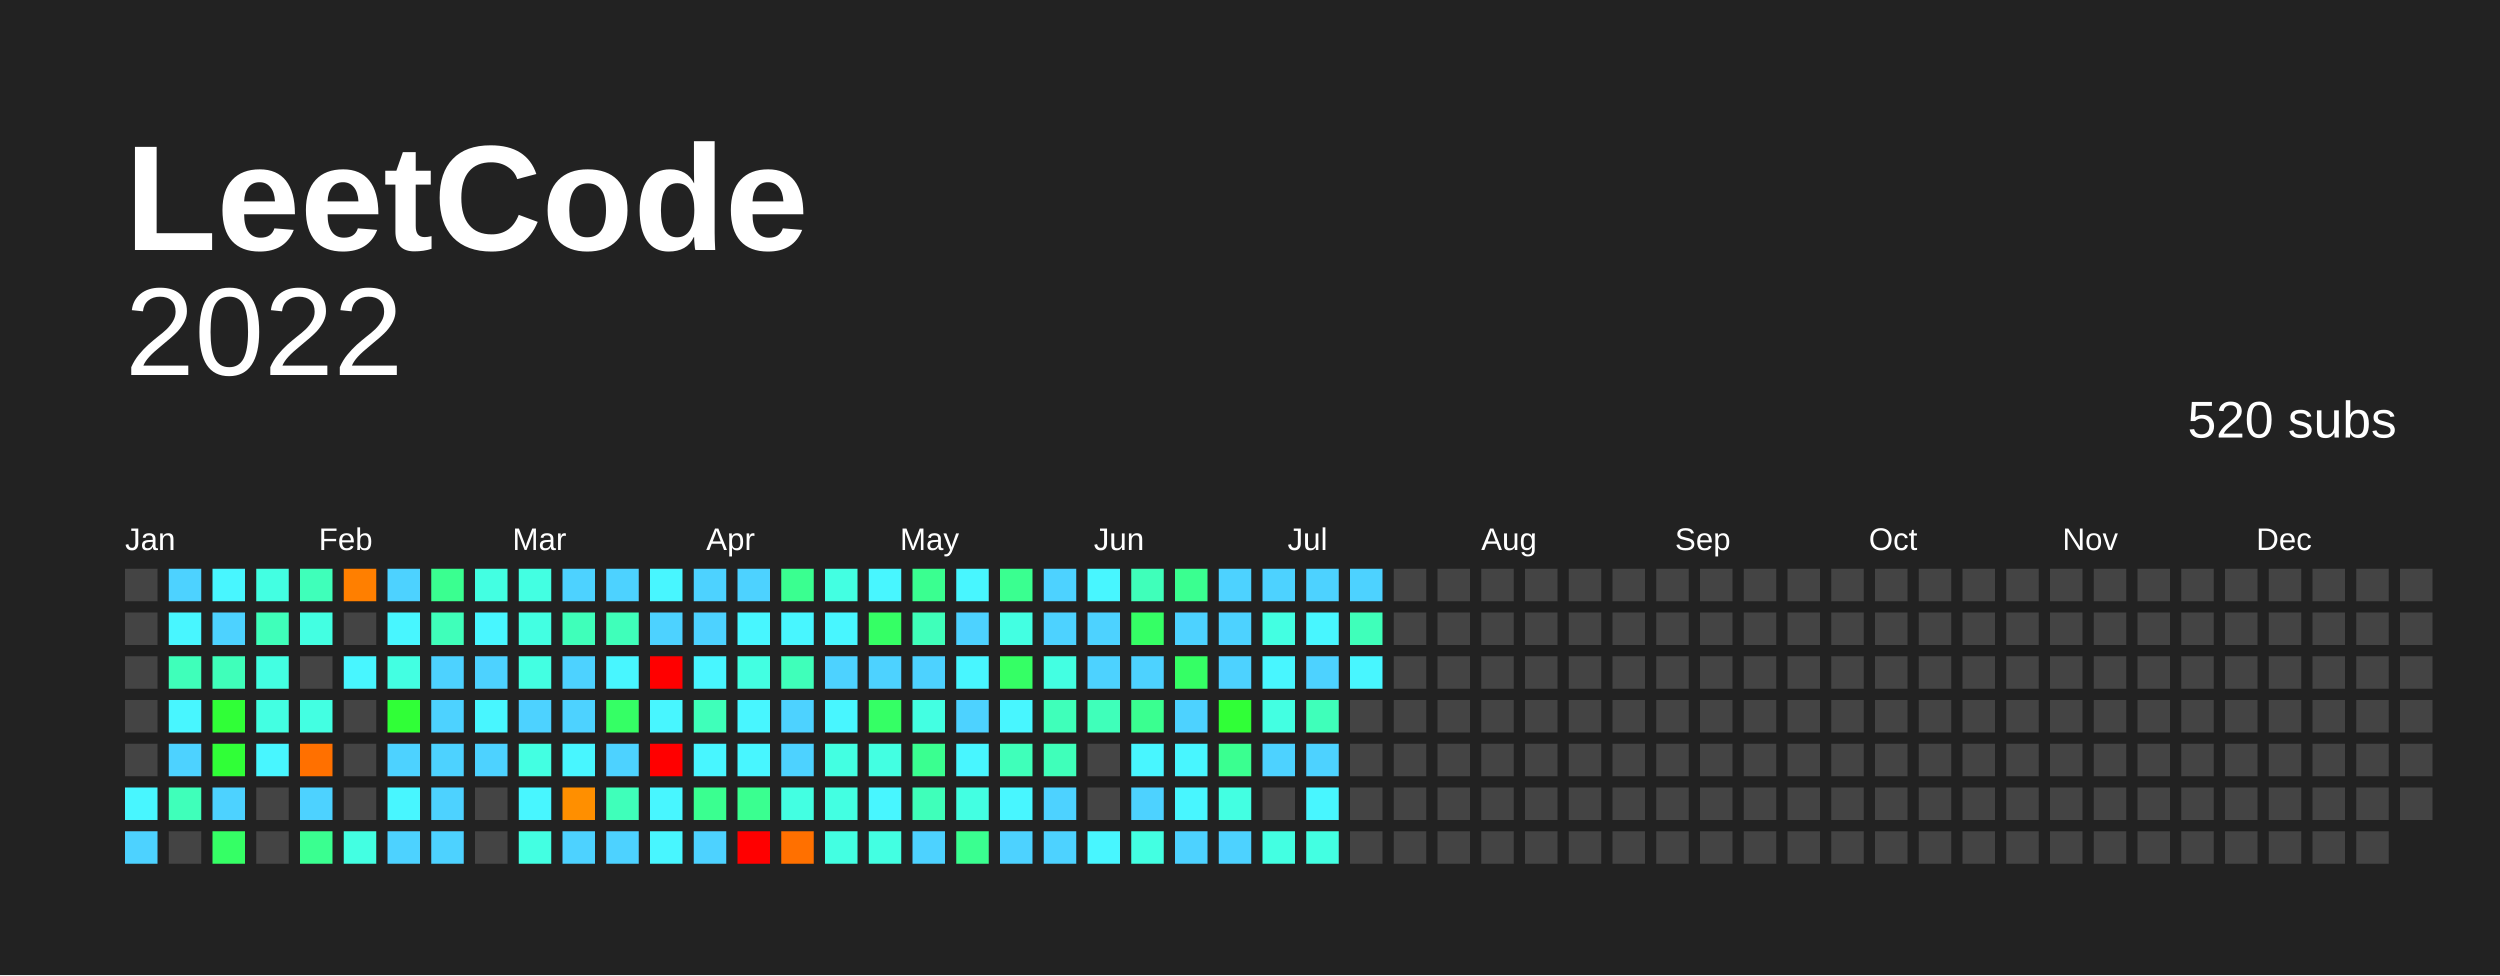
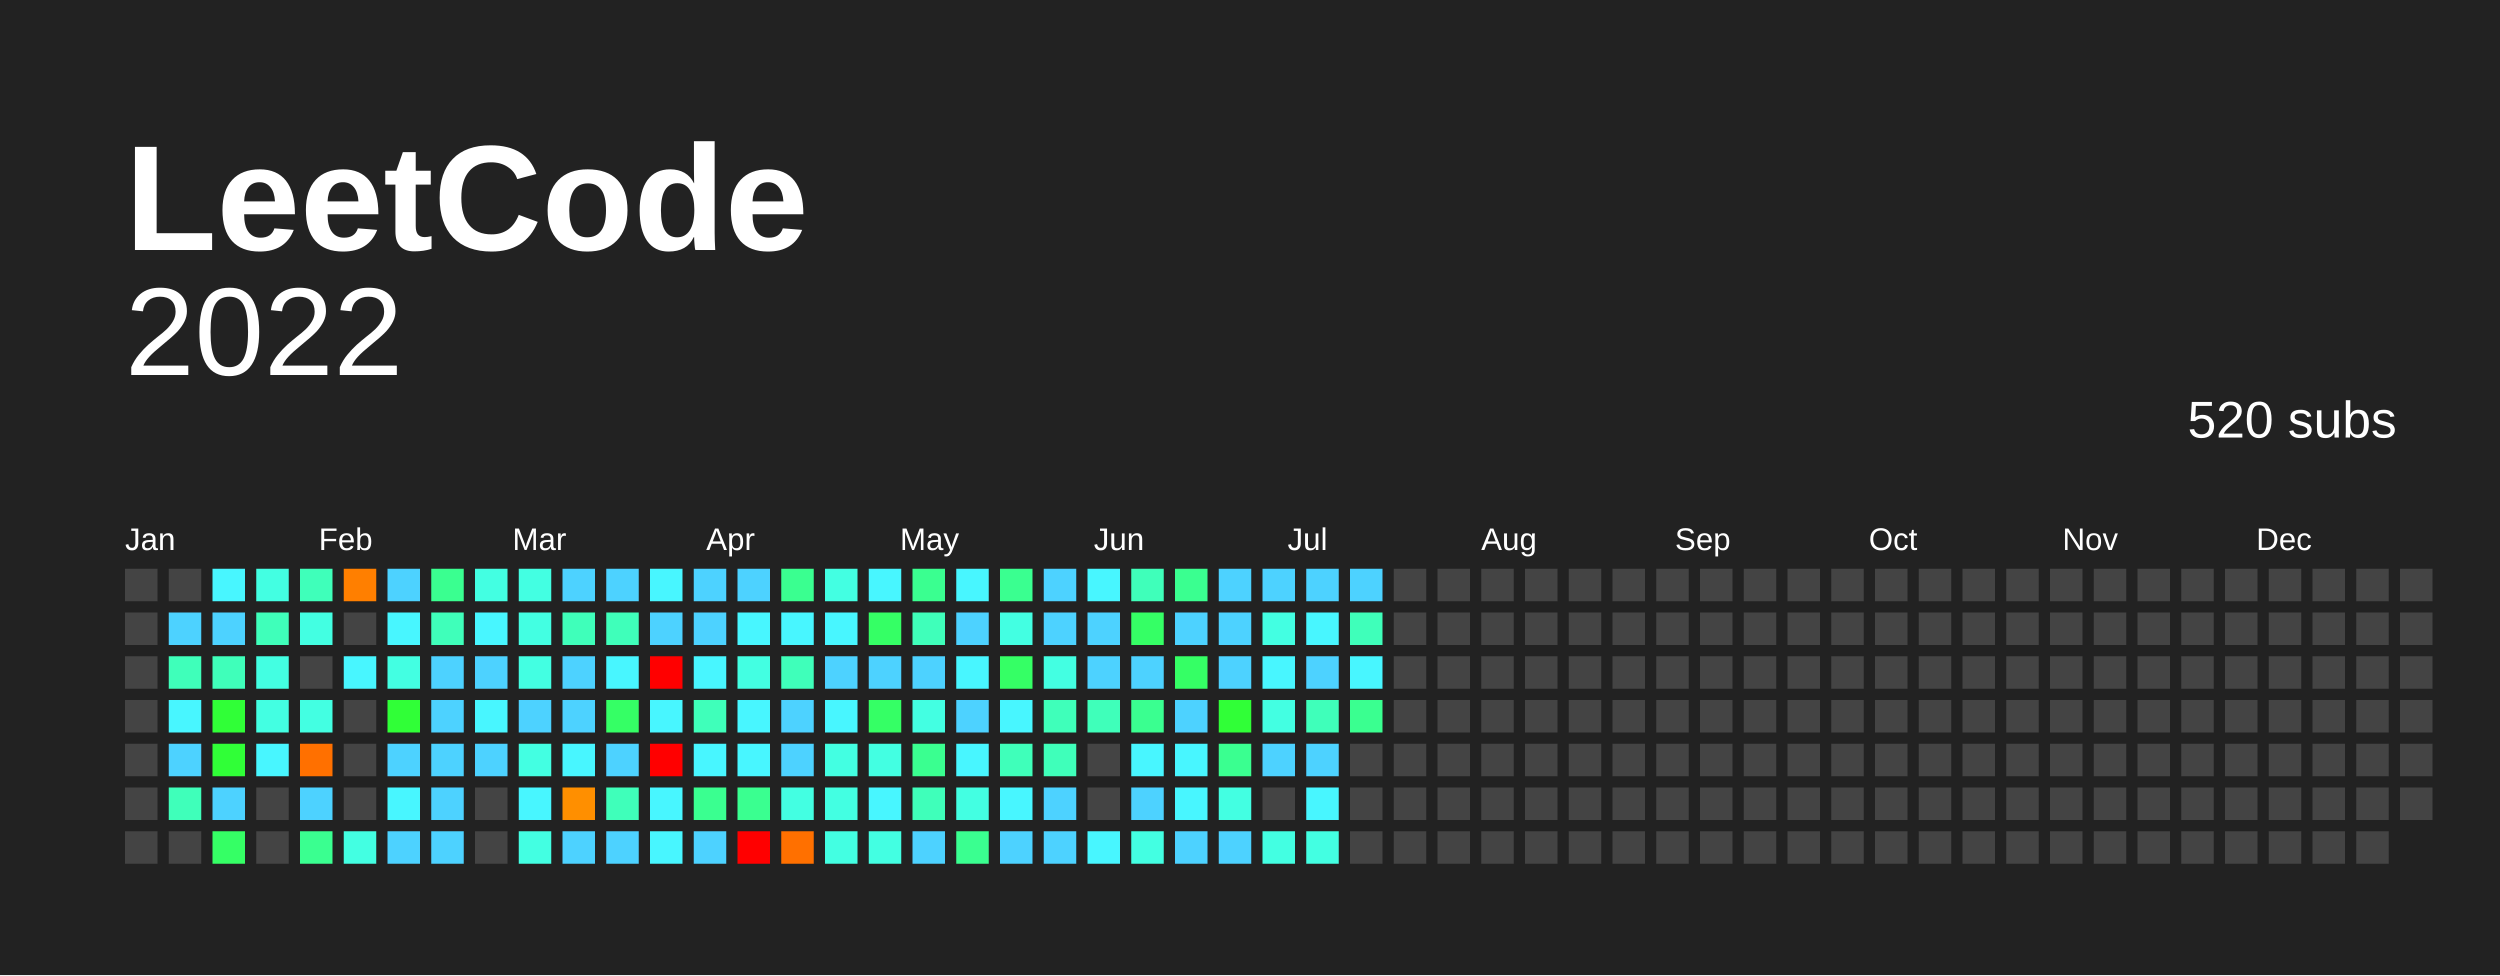
<svg xmlns="http://www.w3.org/2000/svg" baseProfile="full" height="78mm" version="1.1" viewBox="0,0,200,78" width="200mm">
  <defs />
  <rect fill="#222222" height="78" width="200" x="0" y="0" />
  <text fill="#FFFFFF" style="font-size:12px; font-family:Arial; font-weight:bold;" x="10" y="20"> LeetCode</text>
  <text alignment-baseline="hanging" fill="#FFFFFF" style="font-size:10.0px; font-family:Arial;" x="10" y="30">2022</text>
  <text alignment-baseline="hanging" fill="#FFFFFF" style="font-size:4.125px; font-family:Arial;" x="175" y="35">520 subs</text>
  <text fill="#FFFFFF" style="font-size:2.5px; font-family:Arial" x="10.0" y="44">Jan</text>
  <text fill="#FFFFFF" style="font-size:2.5px; font-family:Arial" x="25.5" y="44">Feb</text>
  <text fill="#FFFFFF" style="font-size:2.5px; font-family:Arial" x="41.0" y="44">Mar</text>
  <text fill="#FFFFFF" style="font-size:2.5px; font-family:Arial" x="56.5" y="44">Apr</text>
  <text fill="#FFFFFF" style="font-size:2.5px; font-family:Arial" x="72.0" y="44">May</text>
  <text fill="#FFFFFF" style="font-size:2.5px; font-family:Arial" x="87.5" y="44">Jun</text>
  <text fill="#FFFFFF" style="font-size:2.5px; font-family:Arial" x="103.0" y="44">Jul</text>
  <text fill="#FFFFFF" style="font-size:2.5px; font-family:Arial" x="118.5" y="44">Aug</text>
  <text fill="#FFFFFF" style="font-size:2.5px; font-family:Arial" x="134.0" y="44">Sep</text>
  <text fill="#FFFFFF" style="font-size:2.5px; font-family:Arial" x="149.5" y="44">Oct</text>
  <text fill="#FFFFFF" style="font-size:2.5px; font-family:Arial" x="165.0" y="44">Nov</text>
  <text fill="#FFFFFF" style="font-size:2.5px; font-family:Arial" x="180.5" y="44">Dec</text>
  <rect fill="#444444" height="2.6" width="2.6" x="10.0" y="45.5" />
  <rect fill="#444444" height="2.6" width="2.6" x="10.0" y="49.0" />
  <rect fill="#444444" height="2.6" width="2.6" x="10.0" y="52.5" />
  <rect fill="#444444" height="2.6" width="2.6" x="10.0" y="56.0" />
  <rect fill="#444444" height="2.6" width="2.6" x="10.0" y="59.5" />
-   <rect fill="#48f6ff" height="2.6" width="2.6" x="10.0" y="63.0" />
-   <rect fill="#4dd2ff" height="2.6" width="2.6" x="10.0" y="66.5" />
-   <rect fill="#4dd2ff" height="2.6" width="2.6" x="13.5" y="45.5" />
-   <rect fill="#48f6ff" height="2.6" width="2.6" x="13.5" y="49.0" />
+   <rect fill="#444444" height="2.6" width="2.6" x="10.0" y="63.0" />
+   <rect fill="#444444" height="2.6" width="2.6" x="10.0" y="66.5" />
+   <rect fill="#444444" height="2.6" width="2.6" x="13.5" y="45.5" />
+   <rect fill="#4dd2ff" height="2.6" width="2.6" x="13.5" y="49.0" />
  <rect fill="#3fffba" height="2.6" width="2.6" x="13.5" y="52.5" />
  <rect fill="#48f6ff" height="2.6" width="2.6" x="13.5" y="56.0" />
  <rect fill="#4dd2ff" height="2.6" width="2.6" x="13.5" y="59.5" />
  <rect fill="#3fffba" height="2.6" width="2.6" x="13.5" y="63.0" />
  <rect fill="#444444" height="2.6" width="2.6" x="13.5" y="66.5" />
  <rect fill="#48f6ff" height="2.6" width="2.6" x="17.0" y="45.5" />
  <rect fill="#4dd2ff" height="2.6" width="2.6" x="17.0" y="49.0" />
  <rect fill="#3fffba" height="2.6" width="2.6" x="17.0" y="52.5" />
  <rect fill="#30ff37" height="2.6" width="2.6" x="17.0" y="56.0" />
  <rect fill="#30ff37" height="2.6" width="2.6" x="17.0" y="59.5" />
  <rect fill="#4dd2ff" height="2.6" width="2.6" x="17.0" y="63.0" />
  <rect fill="#35ff65" height="2.6" width="2.6" x="17.0" y="66.5" />
  <rect fill="#43ffe2" height="2.6" width="2.6" x="20.5" y="45.5" />
  <rect fill="#3fffba" height="2.6" width="2.6" x="20.5" y="49.0" />
  <rect fill="#43ffe2" height="2.6" width="2.6" x="20.5" y="52.5" />
  <rect fill="#43ffe2" height="2.6" width="2.6" x="20.5" y="56.0" />
  <rect fill="#48f6ff" height="2.6" width="2.6" x="20.5" y="59.5" />
  <rect fill="#444444" height="2.6" width="2.6" x="20.5" y="63.0" />
  <rect fill="#444444" height="2.6" width="2.6" x="20.5" y="66.5" />
  <rect fill="#3fffba" height="2.6" width="2.6" x="24.0" y="45.5" />
  <rect fill="#43ffe2" height="2.6" width="2.6" x="24.0" y="49.0" />
  <rect fill="#444444" height="2.6" width="2.6" x="24.0" y="52.5" />
  <rect fill="#43ffe2" height="2.6" width="2.6" x="24.0" y="56.0" />
  <rect fill="#ff7000" height="2.6" width="2.6" x="24.0" y="59.5" />
  <rect fill="#4dd2ff" height="2.6" width="2.6" x="24.0" y="63.0" />
  <rect fill="#3aff90" height="2.6" width="2.6" x="24.0" y="66.5" />
  <rect fill="#ff7f00" height="2.6" width="2.6" x="27.5" y="45.5" />
  <rect fill="#444444" height="2.6" width="2.6" x="27.5" y="49.0" />
  <rect fill="#48f6ff" height="2.6" width="2.6" x="27.5" y="52.5" />
  <rect fill="#444444" height="2.6" width="2.6" x="27.5" y="56.0" />
  <rect fill="#444444" height="2.6" width="2.6" x="27.5" y="59.5" />
  <rect fill="#444444" height="2.6" width="2.6" x="27.5" y="63.0" />
  <rect fill="#43ffe2" height="2.6" width="2.6" x="27.5" y="66.5" />
  <rect fill="#4dd2ff" height="2.6" width="2.6" x="31.0" y="45.5" />
  <rect fill="#48f6ff" height="2.6" width="2.6" x="31.0" y="49.0" />
  <rect fill="#43ffe2" height="2.6" width="2.6" x="31.0" y="52.5" />
  <rect fill="#30ff37" height="2.6" width="2.6" x="31.0" y="56.0" />
  <rect fill="#4dd2ff" height="2.6" width="2.6" x="31.0" y="59.5" />
  <rect fill="#48f6ff" height="2.6" width="2.6" x="31.0" y="63.0" />
  <rect fill="#4dd2ff" height="2.6" width="2.6" x="31.0" y="66.5" />
  <rect fill="#3aff90" height="2.6" width="2.6" x="34.5" y="45.5" />
  <rect fill="#3fffba" height="2.6" width="2.6" x="34.5" y="49.0" />
  <rect fill="#4dd2ff" height="2.6" width="2.6" x="34.5" y="52.5" />
  <rect fill="#4dd2ff" height="2.6" width="2.6" x="34.5" y="56.0" />
  <rect fill="#4dd2ff" height="2.6" width="2.6" x="34.5" y="59.5" />
  <rect fill="#4dd2ff" height="2.6" width="2.6" x="34.5" y="63.0" />
  <rect fill="#4dd2ff" height="2.6" width="2.6" x="34.5" y="66.5" />
  <rect fill="#43ffe2" height="2.6" width="2.6" x="38.0" y="45.5" />
  <rect fill="#48f6ff" height="2.6" width="2.6" x="38.0" y="49.0" />
  <rect fill="#4dd2ff" height="2.6" width="2.6" x="38.0" y="52.5" />
  <rect fill="#48f6ff" height="2.6" width="2.6" x="38.0" y="56.0" />
  <rect fill="#4dd2ff" height="2.6" width="2.6" x="38.0" y="59.5" />
  <rect fill="#444444" height="2.6" width="2.6" x="38.0" y="63.0" />
  <rect fill="#444444" height="2.6" width="2.6" x="38.0" y="66.5" />
  <rect fill="#43ffe2" height="2.6" width="2.6" x="41.5" y="45.5" />
  <rect fill="#43ffe2" height="2.6" width="2.6" x="41.5" y="49.0" />
  <rect fill="#43ffe2" height="2.6" width="2.6" x="41.5" y="52.5" />
  <rect fill="#4dd2ff" height="2.6" width="2.6" x="41.5" y="56.0" />
  <rect fill="#43ffe2" height="2.6" width="2.6" x="41.5" y="59.5" />
  <rect fill="#48f6ff" height="2.6" width="2.6" x="41.5" y="63.0" />
  <rect fill="#43ffe2" height="2.6" width="2.6" x="41.5" y="66.5" />
  <rect fill="#4dd2ff" height="2.6" width="2.6" x="45.0" y="45.5" />
  <rect fill="#3fffba" height="2.6" width="2.6" x="45.0" y="49.0" />
  <rect fill="#4dd2ff" height="2.6" width="2.6" x="45.0" y="52.5" />
  <rect fill="#4dd2ff" height="2.6" width="2.6" x="45.0" y="56.0" />
  <rect fill="#48f6ff" height="2.6" width="2.6" x="45.0" y="59.5" />
  <rect fill="#ff8f00" height="2.6" width="2.6" x="45.0" y="63.0" />
  <rect fill="#4dd2ff" height="2.6" width="2.6" x="45.0" y="66.5" />
  <rect fill="#4dd2ff" height="2.6" width="2.6" x="48.5" y="45.5" />
  <rect fill="#3fffba" height="2.6" width="2.6" x="48.5" y="49.0" />
  <rect fill="#48f6ff" height="2.6" width="2.6" x="48.5" y="52.5" />
  <rect fill="#35ff65" height="2.6" width="2.6" x="48.5" y="56.0" />
  <rect fill="#4dd2ff" height="2.6" width="2.6" x="48.5" y="59.5" />
  <rect fill="#3fffba" height="2.6" width="2.6" x="48.5" y="63.0" />
  <rect fill="#4dd2ff" height="2.6" width="2.6" x="48.5" y="66.5" />
  <rect fill="#48f6ff" height="2.6" width="2.6" x="52.0" y="45.5" />
  <rect fill="#4dd2ff" height="2.6" width="2.6" x="52.0" y="49.0" />
  <rect fill="red" height="2.6" width="2.6" x="52.0" y="52.5" />
  <rect fill="#48f6ff" height="2.6" width="2.6" x="52.0" y="56.0" />
  <rect fill="red" height="2.6" width="2.6" x="52.0" y="59.5" />
  <rect fill="#48f6ff" height="2.6" width="2.6" x="52.0" y="63.0" />
  <rect fill="#48f6ff" height="2.6" width="2.6" x="52.0" y="66.5" />
  <rect fill="#4dd2ff" height="2.6" width="2.6" x="55.5" y="45.5" />
  <rect fill="#4dd2ff" height="2.6" width="2.6" x="55.5" y="49.0" />
  <rect fill="#48f6ff" height="2.6" width="2.6" x="55.5" y="52.5" />
  <rect fill="#3fffba" height="2.6" width="2.6" x="55.5" y="56.0" />
  <rect fill="#48f6ff" height="2.6" width="2.6" x="55.5" y="59.5" />
  <rect fill="#3aff90" height="2.6" width="2.6" x="55.5" y="63.0" />
  <rect fill="#4dd2ff" height="2.6" width="2.6" x="55.5" y="66.5" />
  <rect fill="#4dd2ff" height="2.6" width="2.6" x="59.0" y="45.5" />
  <rect fill="#48f6ff" height="2.6" width="2.6" x="59.0" y="49.0" />
  <rect fill="#43ffe2" height="2.6" width="2.6" x="59.0" y="52.5" />
  <rect fill="#48f6ff" height="2.6" width="2.6" x="59.0" y="56.0" />
  <rect fill="#48f6ff" height="2.6" width="2.6" x="59.0" y="59.5" />
  <rect fill="#3aff90" height="2.6" width="2.6" x="59.0" y="63.0" />
  <rect fill="red" height="2.6" width="2.6" x="59.0" y="66.5" />
  <rect fill="#3aff90" height="2.6" width="2.6" x="62.5" y="45.5" />
  <rect fill="#48f6ff" height="2.6" width="2.6" x="62.5" y="49.0" />
  <rect fill="#3fffba" height="2.6" width="2.6" x="62.5" y="52.5" />
  <rect fill="#4dd2ff" height="2.6" width="2.6" x="62.5" y="56.0" />
  <rect fill="#4dd2ff" height="2.6" width="2.6" x="62.5" y="59.5" />
  <rect fill="#43ffe2" height="2.6" width="2.6" x="62.5" y="63.0" />
  <rect fill="#ff7000" height="2.6" width="2.6" x="62.5" y="66.5" />
  <rect fill="#43ffe2" height="2.6" width="2.6" x="66.0" y="45.5" />
  <rect fill="#48f6ff" height="2.6" width="2.6" x="66.0" y="49.0" />
  <rect fill="#4dd2ff" height="2.6" width="2.6" x="66.0" y="52.5" />
  <rect fill="#48f6ff" height="2.6" width="2.6" x="66.0" y="56.0" />
  <rect fill="#43ffe2" height="2.6" width="2.6" x="66.0" y="59.5" />
  <rect fill="#43ffe2" height="2.6" width="2.6" x="66.0" y="63.0" />
  <rect fill="#43ffe2" height="2.6" width="2.6" x="66.0" y="66.5" />
  <rect fill="#48f6ff" height="2.6" width="2.6" x="69.5" y="45.5" />
  <rect fill="#35ff65" height="2.6" width="2.6" x="69.5" y="49.0" />
  <rect fill="#4dd2ff" height="2.6" width="2.6" x="69.5" y="52.5" />
  <rect fill="#35ff65" height="2.6" width="2.6" x="69.5" y="56.0" />
  <rect fill="#43ffe2" height="2.6" width="2.6" x="69.5" y="59.5" />
  <rect fill="#48f6ff" height="2.6" width="2.6" x="69.5" y="63.0" />
  <rect fill="#43ffe2" height="2.6" width="2.6" x="69.5" y="66.5" />
  <rect fill="#3aff90" height="2.6" width="2.6" x="73.0" y="45.5" />
  <rect fill="#3fffba" height="2.6" width="2.6" x="73.0" y="49.0" />
  <rect fill="#4dd2ff" height="2.6" width="2.6" x="73.0" y="52.5" />
  <rect fill="#43ffe2" height="2.6" width="2.6" x="73.0" y="56.0" />
  <rect fill="#3aff90" height="2.6" width="2.6" x="73.0" y="59.5" />
  <rect fill="#3fffba" height="2.6" width="2.6" x="73.0" y="63.0" />
  <rect fill="#4dd2ff" height="2.6" width="2.6" x="73.0" y="66.5" />
  <rect fill="#48f6ff" height="2.6" width="2.6" x="76.5" y="45.5" />
  <rect fill="#4dd2ff" height="2.6" width="2.6" x="76.5" y="49.0" />
  <rect fill="#48f6ff" height="2.6" width="2.6" x="76.5" y="52.5" />
  <rect fill="#4dd2ff" height="2.6" width="2.6" x="76.5" y="56.0" />
  <rect fill="#48f6ff" height="2.6" width="2.6" x="76.5" y="59.5" />
  <rect fill="#43ffe2" height="2.6" width="2.6" x="76.5" y="63.0" />
  <rect fill="#3aff90" height="2.6" width="2.6" x="76.5" y="66.5" />
  <rect fill="#3aff90" height="2.6" width="2.6" x="80.0" y="45.5" />
  <rect fill="#43ffe2" height="2.6" width="2.6" x="80.0" y="49.0" />
  <rect fill="#35ff65" height="2.6" width="2.6" x="80.0" y="52.5" />
  <rect fill="#48f6ff" height="2.6" width="2.6" x="80.0" y="56.0" />
  <rect fill="#3fffba" height="2.6" width="2.6" x="80.0" y="59.5" />
  <rect fill="#48f6ff" height="2.6" width="2.6" x="80.0" y="63.0" />
  <rect fill="#4dd2ff" height="2.6" width="2.6" x="80.0" y="66.5" />
  <rect fill="#4dd2ff" height="2.6" width="2.6" x="83.5" y="45.5" />
  <rect fill="#4dd2ff" height="2.6" width="2.6" x="83.5" y="49.0" />
  <rect fill="#43ffe2" height="2.6" width="2.6" x="83.5" y="52.5" />
  <rect fill="#3fffba" height="2.6" width="2.6" x="83.5" y="56.0" />
  <rect fill="#3fffba" height="2.6" width="2.6" x="83.5" y="59.5" />
  <rect fill="#4dd2ff" height="2.6" width="2.6" x="83.5" y="63.0" />
  <rect fill="#4dd2ff" height="2.6" width="2.6" x="83.5" y="66.5" />
  <rect fill="#48f6ff" height="2.6" width="2.6" x="87.0" y="45.5" />
  <rect fill="#4dd2ff" height="2.6" width="2.6" x="87.0" y="49.0" />
  <rect fill="#4dd2ff" height="2.6" width="2.6" x="87.0" y="52.5" />
  <rect fill="#3fffba" height="2.6" width="2.6" x="87.0" y="56.0" />
  <rect fill="#444444" height="2.6" width="2.6" x="87.0" y="59.5" />
  <rect fill="#444444" height="2.6" width="2.6" x="87.0" y="63.0" />
  <rect fill="#48f6ff" height="2.6" width="2.6" x="87.0" y="66.5" />
  <rect fill="#3fffba" height="2.6" width="2.6" x="90.5" y="45.5" />
  <rect fill="#35ff65" height="2.6" width="2.6" x="90.5" y="49.0" />
  <rect fill="#4dd2ff" height="2.6" width="2.6" x="90.5" y="52.5" />
  <rect fill="#3aff90" height="2.6" width="2.6" x="90.5" y="56.0" />
  <rect fill="#48f6ff" height="2.6" width="2.6" x="90.5" y="59.5" />
  <rect fill="#4dd2ff" height="2.6" width="2.6" x="90.5" y="63.0" />
  <rect fill="#43ffe2" height="2.6" width="2.6" x="90.5" y="66.5" />
  <rect fill="#3aff90" height="2.6" width="2.6" x="94.0" y="45.5" />
  <rect fill="#4dd2ff" height="2.6" width="2.6" x="94.0" y="49.0" />
  <rect fill="#35ff65" height="2.6" width="2.6" x="94.0" y="52.5" />
  <rect fill="#4dd2ff" height="2.6" width="2.6" x="94.0" y="56.0" />
  <rect fill="#48f6ff" height="2.6" width="2.6" x="94.0" y="59.5" />
  <rect fill="#48f6ff" height="2.6" width="2.6" x="94.0" y="63.0" />
  <rect fill="#4dd2ff" height="2.6" width="2.6" x="94.0" y="66.5" />
  <rect fill="#4dd2ff" height="2.6" width="2.6" x="97.5" y="45.5" />
  <rect fill="#4dd2ff" height="2.6" width="2.6" x="97.5" y="49.0" />
  <rect fill="#4dd2ff" height="2.6" width="2.6" x="97.5" y="52.5" />
  <rect fill="#30ff37" height="2.6" width="2.6" x="97.5" y="56.0" />
  <rect fill="#3aff90" height="2.6" width="2.6" x="97.5" y="59.5" />
  <rect fill="#43ffe2" height="2.6" width="2.6" x="97.5" y="63.0" />
  <rect fill="#4dd2ff" height="2.6" width="2.6" x="97.5" y="66.5" />
  <rect fill="#4dd2ff" height="2.6" width="2.6" x="101.0" y="45.5" />
  <rect fill="#43ffe2" height="2.6" width="2.6" x="101.0" y="49.0" />
  <rect fill="#48f6ff" height="2.6" width="2.6" x="101.0" y="52.5" />
  <rect fill="#43ffe2" height="2.6" width="2.6" x="101.0" y="56.0" />
  <rect fill="#4dd2ff" height="2.6" width="2.6" x="101.0" y="59.5" />
  <rect fill="#444444" height="2.6" width="2.6" x="101.0" y="63.0" />
  <rect fill="#43ffe2" height="2.6" width="2.6" x="101.0" y="66.5" />
  <rect fill="#4dd2ff" height="2.6" width="2.6" x="104.5" y="45.5" />
  <rect fill="#48f6ff" height="2.6" width="2.6" x="104.5" y="49.0" />
  <rect fill="#4dd2ff" height="2.6" width="2.6" x="104.5" y="52.5" />
  <rect fill="#3fffba" height="2.6" width="2.6" x="104.5" y="56.0" />
  <rect fill="#4dd2ff" height="2.6" width="2.6" x="104.5" y="59.5" />
  <rect fill="#48f6ff" height="2.6" width="2.6" x="104.5" y="63.0" />
  <rect fill="#43ffe2" height="2.6" width="2.6" x="104.5" y="66.5" />
  <rect fill="#4dd2ff" height="2.6" width="2.6" x="108.0" y="45.5" />
  <rect fill="#3fffba" height="2.6" width="2.6" x="108.0" y="49.0" />
  <rect fill="#48f6ff" height="2.6" width="2.6" x="108.0" y="52.5" />
-   <rect fill="#444444" height="2.6" width="2.6" x="108.0" y="56.0" />
+   <rect fill="#3aff90" height="2.6" width="2.6" x="108.0" y="56.0" />
  <rect fill="#444444" height="2.6" width="2.6" x="108.0" y="59.5" />
  <rect fill="#444444" height="2.6" width="2.6" x="108.0" y="63.0" />
  <rect fill="#444444" height="2.6" width="2.6" x="108.0" y="66.5" />
  <rect fill="#444444" height="2.6" width="2.6" x="111.5" y="45.5" />
  <rect fill="#444444" height="2.6" width="2.6" x="111.5" y="49.0" />
  <rect fill="#444444" height="2.6" width="2.6" x="111.5" y="52.5" />
  <rect fill="#444444" height="2.6" width="2.6" x="111.5" y="56.0" />
  <rect fill="#444444" height="2.6" width="2.6" x="111.5" y="59.5" />
  <rect fill="#444444" height="2.6" width="2.6" x="111.5" y="63.0" />
  <rect fill="#444444" height="2.6" width="2.6" x="111.5" y="66.5" />
  <rect fill="#444444" height="2.6" width="2.6" x="115.0" y="45.5" />
  <rect fill="#444444" height="2.6" width="2.6" x="115.0" y="49.0" />
  <rect fill="#444444" height="2.6" width="2.6" x="115.0" y="52.5" />
  <rect fill="#444444" height="2.6" width="2.6" x="115.0" y="56.0" />
  <rect fill="#444444" height="2.6" width="2.6" x="115.0" y="59.5" />
  <rect fill="#444444" height="2.6" width="2.6" x="115.0" y="63.0" />
  <rect fill="#444444" height="2.6" width="2.6" x="115.0" y="66.5" />
  <rect fill="#444444" height="2.6" width="2.6" x="118.5" y="45.5" />
  <rect fill="#444444" height="2.6" width="2.6" x="118.5" y="49.0" />
  <rect fill="#444444" height="2.6" width="2.6" x="118.5" y="52.5" />
  <rect fill="#444444" height="2.6" width="2.6" x="118.5" y="56.0" />
  <rect fill="#444444" height="2.6" width="2.6" x="118.5" y="59.5" />
  <rect fill="#444444" height="2.6" width="2.6" x="118.5" y="63.0" />
  <rect fill="#444444" height="2.6" width="2.6" x="118.5" y="66.5" />
  <rect fill="#444444" height="2.6" width="2.6" x="122.0" y="45.5" />
  <rect fill="#444444" height="2.6" width="2.6" x="122.0" y="49.0" />
  <rect fill="#444444" height="2.6" width="2.6" x="122.0" y="52.5" />
  <rect fill="#444444" height="2.6" width="2.6" x="122.0" y="56.0" />
  <rect fill="#444444" height="2.6" width="2.6" x="122.0" y="59.5" />
  <rect fill="#444444" height="2.6" width="2.6" x="122.0" y="63.0" />
  <rect fill="#444444" height="2.6" width="2.6" x="122.0" y="66.5" />
  <rect fill="#444444" height="2.6" width="2.6" x="125.5" y="45.5" />
  <rect fill="#444444" height="2.6" width="2.6" x="125.5" y="49.0" />
  <rect fill="#444444" height="2.6" width="2.6" x="125.5" y="52.5" />
  <rect fill="#444444" height="2.6" width="2.6" x="125.5" y="56.0" />
  <rect fill="#444444" height="2.6" width="2.6" x="125.5" y="59.5" />
  <rect fill="#444444" height="2.6" width="2.6" x="125.5" y="63.0" />
  <rect fill="#444444" height="2.6" width="2.6" x="125.5" y="66.5" />
  <rect fill="#444444" height="2.6" width="2.6" x="129.0" y="45.5" />
  <rect fill="#444444" height="2.6" width="2.6" x="129.0" y="49.0" />
  <rect fill="#444444" height="2.6" width="2.6" x="129.0" y="52.5" />
  <rect fill="#444444" height="2.6" width="2.6" x="129.0" y="56.0" />
  <rect fill="#444444" height="2.6" width="2.6" x="129.0" y="59.5" />
  <rect fill="#444444" height="2.6" width="2.6" x="129.0" y="63.0" />
  <rect fill="#444444" height="2.6" width="2.6" x="129.0" y="66.5" />
  <rect fill="#444444" height="2.6" width="2.6" x="132.5" y="45.5" />
  <rect fill="#444444" height="2.6" width="2.6" x="132.5" y="49.0" />
  <rect fill="#444444" height="2.6" width="2.6" x="132.5" y="52.5" />
  <rect fill="#444444" height="2.6" width="2.6" x="132.5" y="56.0" />
  <rect fill="#444444" height="2.6" width="2.6" x="132.5" y="59.5" />
  <rect fill="#444444" height="2.6" width="2.6" x="132.5" y="63.0" />
  <rect fill="#444444" height="2.6" width="2.6" x="132.5" y="66.5" />
  <rect fill="#444444" height="2.6" width="2.6" x="136.0" y="45.5" />
  <rect fill="#444444" height="2.6" width="2.6" x="136.0" y="49.0" />
  <rect fill="#444444" height="2.6" width="2.6" x="136.0" y="52.5" />
  <rect fill="#444444" height="2.6" width="2.6" x="136.0" y="56.0" />
  <rect fill="#444444" height="2.6" width="2.6" x="136.0" y="59.5" />
  <rect fill="#444444" height="2.6" width="2.6" x="136.0" y="63.0" />
  <rect fill="#444444" height="2.6" width="2.6" x="136.0" y="66.5" />
  <rect fill="#444444" height="2.6" width="2.6" x="139.5" y="45.5" />
  <rect fill="#444444" height="2.6" width="2.6" x="139.5" y="49.0" />
  <rect fill="#444444" height="2.6" width="2.6" x="139.5" y="52.5" />
  <rect fill="#444444" height="2.6" width="2.6" x="139.5" y="56.0" />
  <rect fill="#444444" height="2.6" width="2.6" x="139.5" y="59.5" />
  <rect fill="#444444" height="2.6" width="2.6" x="139.5" y="63.0" />
  <rect fill="#444444" height="2.6" width="2.6" x="139.5" y="66.5" />
  <rect fill="#444444" height="2.6" width="2.6" x="143.0" y="45.5" />
  <rect fill="#444444" height="2.6" width="2.6" x="143.0" y="49.0" />
  <rect fill="#444444" height="2.6" width="2.6" x="143.0" y="52.5" />
  <rect fill="#444444" height="2.6" width="2.6" x="143.0" y="56.0" />
  <rect fill="#444444" height="2.6" width="2.6" x="143.0" y="59.5" />
  <rect fill="#444444" height="2.6" width="2.6" x="143.0" y="63.0" />
  <rect fill="#444444" height="2.6" width="2.6" x="143.0" y="66.5" />
  <rect fill="#444444" height="2.6" width="2.6" x="146.5" y="45.5" />
  <rect fill="#444444" height="2.6" width="2.6" x="146.5" y="49.0" />
  <rect fill="#444444" height="2.6" width="2.6" x="146.5" y="52.5" />
  <rect fill="#444444" height="2.6" width="2.6" x="146.5" y="56.0" />
  <rect fill="#444444" height="2.6" width="2.6" x="146.5" y="59.5" />
  <rect fill="#444444" height="2.6" width="2.6" x="146.5" y="63.0" />
  <rect fill="#444444" height="2.6" width="2.6" x="146.5" y="66.5" />
  <rect fill="#444444" height="2.6" width="2.6" x="150.0" y="45.5" />
  <rect fill="#444444" height="2.6" width="2.6" x="150.0" y="49.0" />
  <rect fill="#444444" height="2.6" width="2.6" x="150.0" y="52.5" />
  <rect fill="#444444" height="2.6" width="2.6" x="150.0" y="56.0" />
  <rect fill="#444444" height="2.6" width="2.6" x="150.0" y="59.5" />
  <rect fill="#444444" height="2.6" width="2.6" x="150.0" y="63.0" />
  <rect fill="#444444" height="2.6" width="2.6" x="150.0" y="66.5" />
  <rect fill="#444444" height="2.6" width="2.6" x="153.5" y="45.5" />
  <rect fill="#444444" height="2.6" width="2.6" x="153.5" y="49.0" />
  <rect fill="#444444" height="2.6" width="2.6" x="153.5" y="52.5" />
  <rect fill="#444444" height="2.6" width="2.6" x="153.5" y="56.0" />
  <rect fill="#444444" height="2.6" width="2.6" x="153.5" y="59.5" />
  <rect fill="#444444" height="2.6" width="2.6" x="153.5" y="63.0" />
  <rect fill="#444444" height="2.6" width="2.6" x="153.5" y="66.5" />
  <rect fill="#444444" height="2.6" width="2.6" x="157.0" y="45.5" />
  <rect fill="#444444" height="2.6" width="2.6" x="157.0" y="49.0" />
  <rect fill="#444444" height="2.6" width="2.6" x="157.0" y="52.5" />
  <rect fill="#444444" height="2.6" width="2.6" x="157.0" y="56.0" />
  <rect fill="#444444" height="2.6" width="2.6" x="157.0" y="59.5" />
  <rect fill="#444444" height="2.6" width="2.6" x="157.0" y="63.0" />
  <rect fill="#444444" height="2.6" width="2.6" x="157.0" y="66.5" />
  <rect fill="#444444" height="2.6" width="2.6" x="160.5" y="45.5" />
  <rect fill="#444444" height="2.6" width="2.6" x="160.5" y="49.0" />
  <rect fill="#444444" height="2.6" width="2.6" x="160.5" y="52.5" />
  <rect fill="#444444" height="2.6" width="2.6" x="160.5" y="56.0" />
  <rect fill="#444444" height="2.6" width="2.6" x="160.5" y="59.5" />
  <rect fill="#444444" height="2.6" width="2.6" x="160.5" y="63.0" />
  <rect fill="#444444" height="2.6" width="2.6" x="160.5" y="66.5" />
  <rect fill="#444444" height="2.6" width="2.6" x="164.0" y="45.5" />
  <rect fill="#444444" height="2.6" width="2.6" x="164.0" y="49.0" />
  <rect fill="#444444" height="2.6" width="2.6" x="164.0" y="52.5" />
  <rect fill="#444444" height="2.6" width="2.6" x="164.0" y="56.0" />
  <rect fill="#444444" height="2.6" width="2.6" x="164.0" y="59.5" />
  <rect fill="#444444" height="2.6" width="2.6" x="164.0" y="63.0" />
  <rect fill="#444444" height="2.6" width="2.6" x="164.0" y="66.5" />
  <rect fill="#444444" height="2.6" width="2.6" x="167.5" y="45.5" />
  <rect fill="#444444" height="2.6" width="2.6" x="167.5" y="49.0" />
  <rect fill="#444444" height="2.6" width="2.6" x="167.5" y="52.5" />
  <rect fill="#444444" height="2.6" width="2.6" x="167.5" y="56.0" />
  <rect fill="#444444" height="2.6" width="2.6" x="167.5" y="59.5" />
  <rect fill="#444444" height="2.6" width="2.6" x="167.5" y="63.0" />
  <rect fill="#444444" height="2.6" width="2.6" x="167.5" y="66.5" />
  <rect fill="#444444" height="2.6" width="2.6" x="171.0" y="45.5" />
  <rect fill="#444444" height="2.6" width="2.6" x="171.0" y="49.0" />
  <rect fill="#444444" height="2.6" width="2.6" x="171.0" y="52.5" />
  <rect fill="#444444" height="2.6" width="2.6" x="171.0" y="56.0" />
  <rect fill="#444444" height="2.6" width="2.6" x="171.0" y="59.5" />
  <rect fill="#444444" height="2.6" width="2.6" x="171.0" y="63.0" />
  <rect fill="#444444" height="2.6" width="2.6" x="171.0" y="66.5" />
  <rect fill="#444444" height="2.6" width="2.6" x="174.5" y="45.5" />
  <rect fill="#444444" height="2.6" width="2.6" x="174.5" y="49.0" />
  <rect fill="#444444" height="2.6" width="2.6" x="174.5" y="52.5" />
  <rect fill="#444444" height="2.6" width="2.6" x="174.5" y="56.0" />
  <rect fill="#444444" height="2.6" width="2.6" x="174.5" y="59.5" />
  <rect fill="#444444" height="2.6" width="2.6" x="174.5" y="63.0" />
  <rect fill="#444444" height="2.6" width="2.6" x="174.5" y="66.5" />
  <rect fill="#444444" height="2.6" width="2.6" x="178.0" y="45.5" />
  <rect fill="#444444" height="2.6" width="2.6" x="178.0" y="49.0" />
  <rect fill="#444444" height="2.6" width="2.6" x="178.0" y="52.5" />
  <rect fill="#444444" height="2.6" width="2.6" x="178.0" y="56.0" />
  <rect fill="#444444" height="2.6" width="2.6" x="178.0" y="59.5" />
  <rect fill="#444444" height="2.6" width="2.6" x="178.0" y="63.0" />
  <rect fill="#444444" height="2.6" width="2.6" x="178.0" y="66.5" />
  <rect fill="#444444" height="2.6" width="2.6" x="181.5" y="45.5" />
  <rect fill="#444444" height="2.6" width="2.6" x="181.5" y="49.0" />
  <rect fill="#444444" height="2.6" width="2.6" x="181.5" y="52.5" />
  <rect fill="#444444" height="2.6" width="2.6" x="181.5" y="56.0" />
  <rect fill="#444444" height="2.6" width="2.6" x="181.5" y="59.5" />
  <rect fill="#444444" height="2.6" width="2.6" x="181.5" y="63.0" />
  <rect fill="#444444" height="2.6" width="2.6" x="181.5" y="66.5" />
  <rect fill="#444444" height="2.6" width="2.6" x="185.0" y="45.5" />
  <rect fill="#444444" height="2.6" width="2.6" x="185.0" y="49.0" />
  <rect fill="#444444" height="2.6" width="2.6" x="185.0" y="52.5" />
  <rect fill="#444444" height="2.6" width="2.6" x="185.0" y="56.0" />
  <rect fill="#444444" height="2.6" width="2.6" x="185.0" y="59.5" />
  <rect fill="#444444" height="2.6" width="2.6" x="185.0" y="63.0" />
  <rect fill="#444444" height="2.6" width="2.6" x="185.0" y="66.5" />
  <rect fill="#444444" height="2.6" width="2.6" x="188.5" y="45.5" />
  <rect fill="#444444" height="2.6" width="2.6" x="188.5" y="49.0" />
  <rect fill="#444444" height="2.6" width="2.6" x="188.5" y="52.5" />
  <rect fill="#444444" height="2.6" width="2.6" x="188.5" y="56.0" />
  <rect fill="#444444" height="2.6" width="2.6" x="188.5" y="59.5" />
  <rect fill="#444444" height="2.6" width="2.6" x="188.5" y="63.0" />
  <rect fill="#444444" height="2.6" width="2.6" x="188.5" y="66.5" />
  <rect fill="#444444" height="2.6" width="2.6" x="192.0" y="45.5" />
  <rect fill="#444444" height="2.6" width="2.6" x="192.0" y="49.0" />
  <rect fill="#444444" height="2.6" width="2.6" x="192.0" y="52.5" />
  <rect fill="#444444" height="2.6" width="2.6" x="192.0" y="56.0" />
  <rect fill="#444444" height="2.6" width="2.6" x="192.0" y="59.5" />
  <rect fill="#444444" height="2.6" width="2.6" x="192.0" y="63.0" />
</svg>
